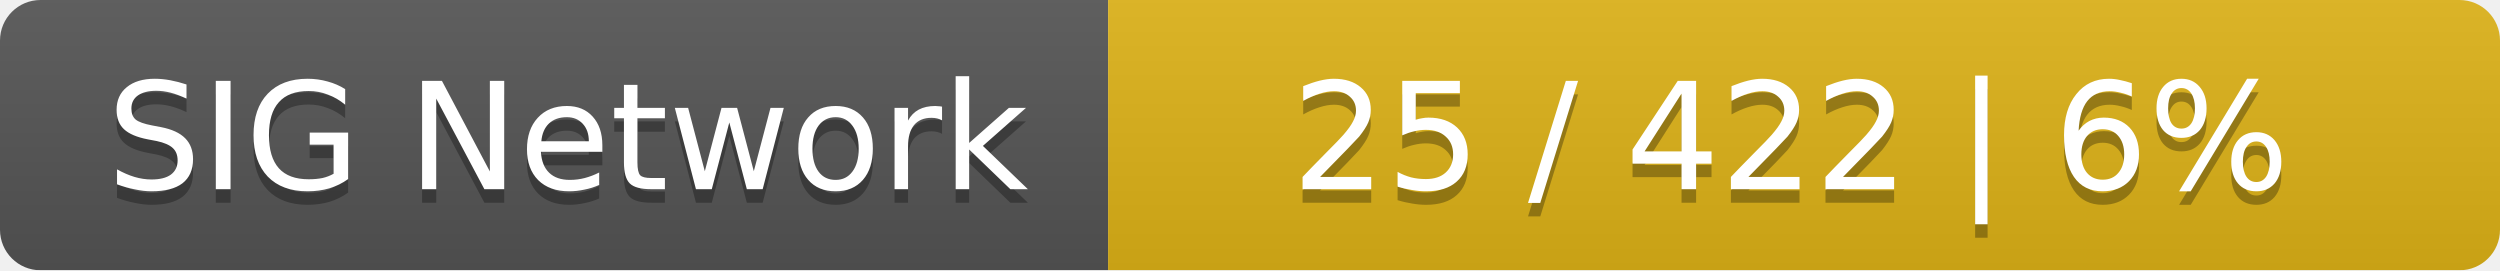
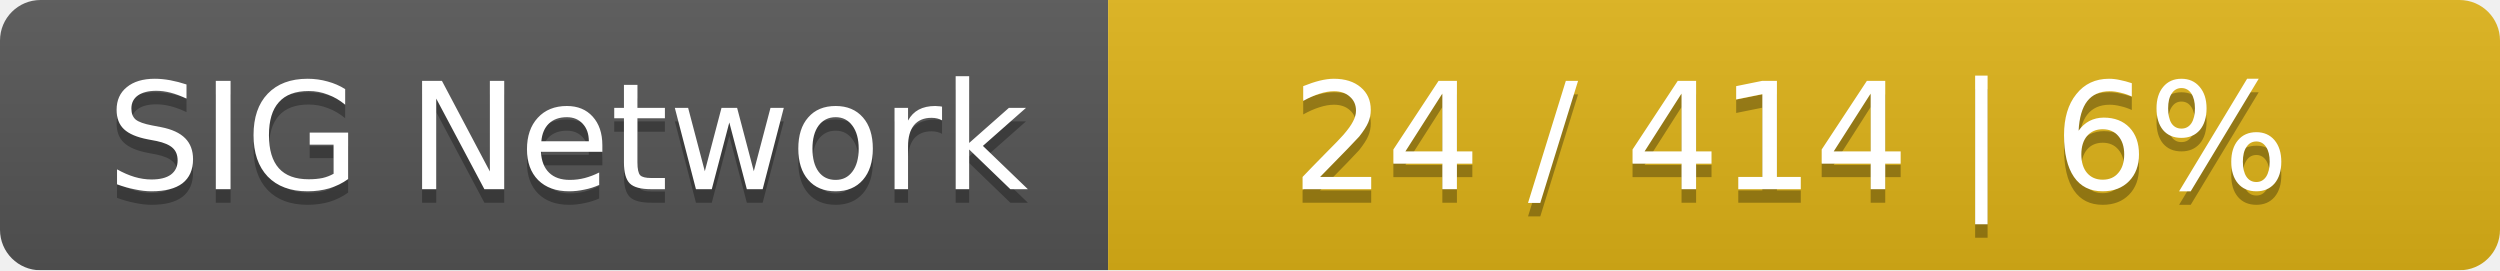
<svg xmlns="http://www.w3.org/2000/svg" width="185" height="20">
  <linearGradient id="smooth" x2="0" y2="100%">
    <stop offset="0" stop-color="#bbb" stop-opacity=".1" />
    <stop offset="1" stop-opacity=".1" />
  </linearGradient>
  <mask id="round">
    <rect width="185" height="20" rx="3" fill="#fff" />
  </mask>
  <g mask="url(#round)">
    <rect width="82" height="20" fill="#555" />
    <rect x="82" width="103" height="20" fill="#dfb317" />
    <rect width="185" height="20" fill="url(#smooth)" />
  </g>
  <g fill="#fff" text-anchor="middle" font-family="DejaVu Sans,Verdana,Geneva,sans-serif" font-size="11">
    <text x="42" y="15" fill="#010101" fill-opacity=".3">SIG Network</text>
    <text x="42" y="14">SIG Network</text>
-     <text x="132.5" y="15" fill="#010101" fill-opacity=".3">25 / 422    |    6%</text>
-     <text x="132.5" y="14">25 / 422    |    6%</text>
+     <text x="132.5" y="15" fill="#010101" fill-opacity=".3">24 / 414    |    6%</text>
+     <text x="132.5" y="14">24 / 414    |    6%</text>
  </g>
</svg>
